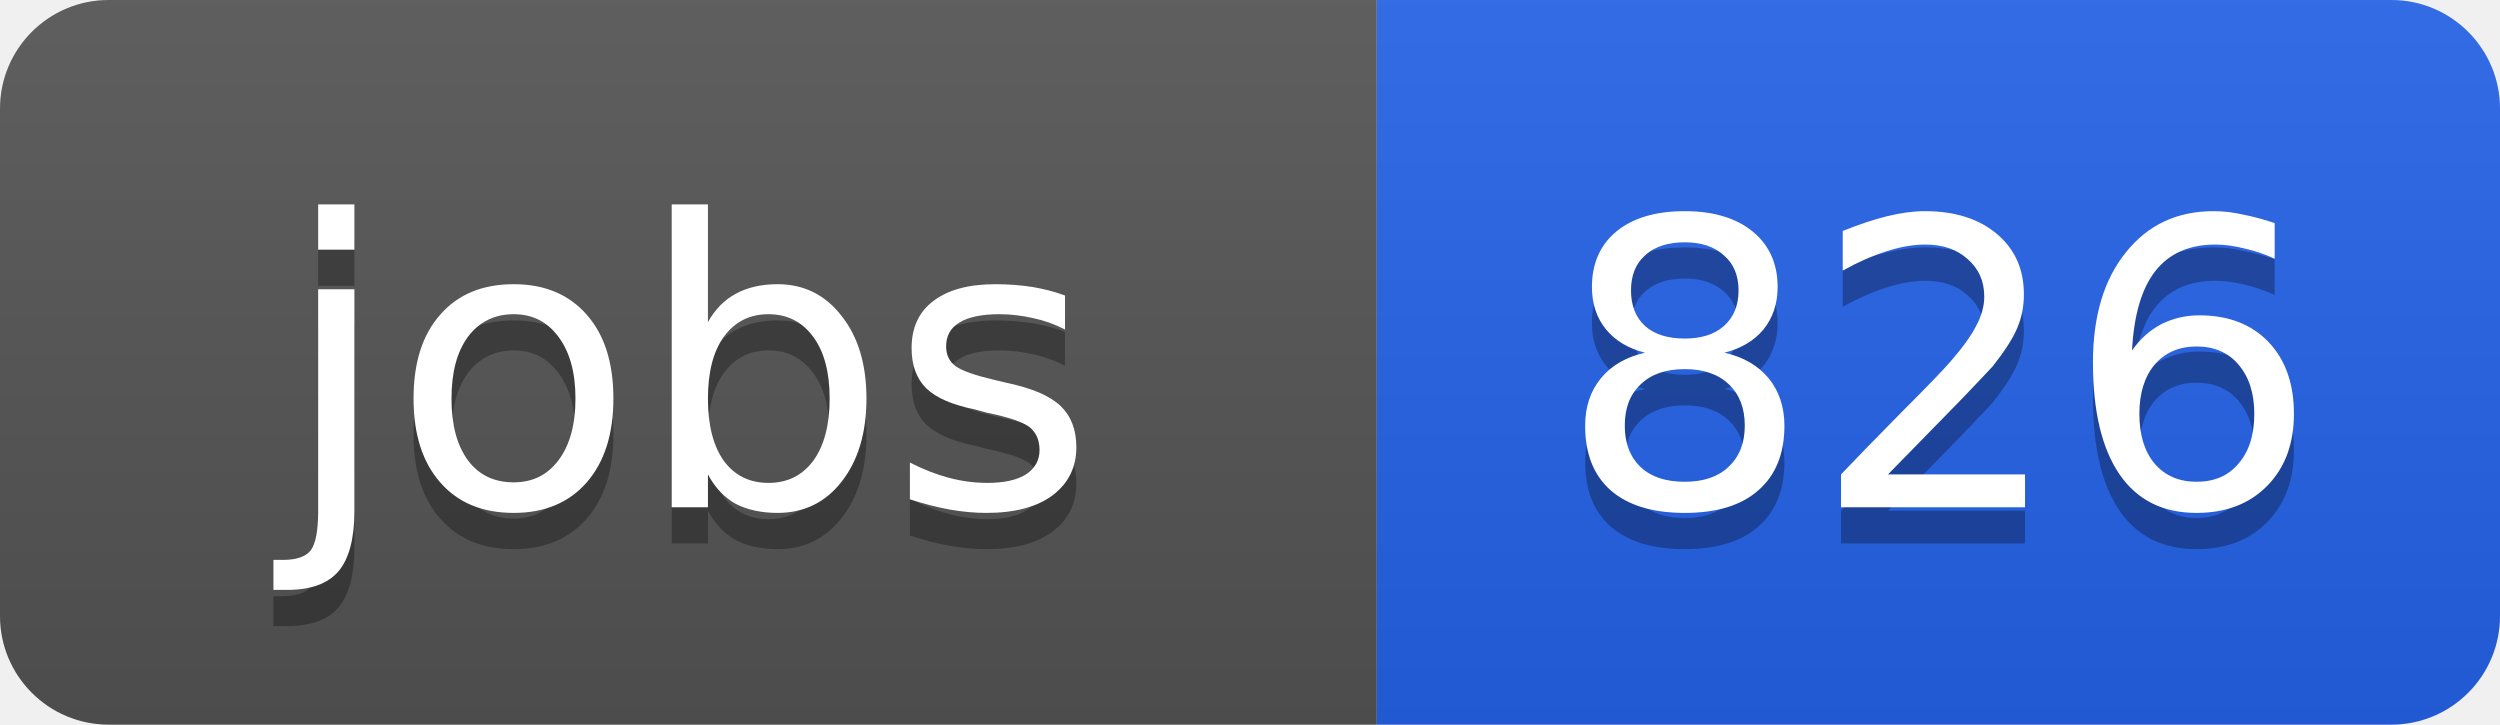
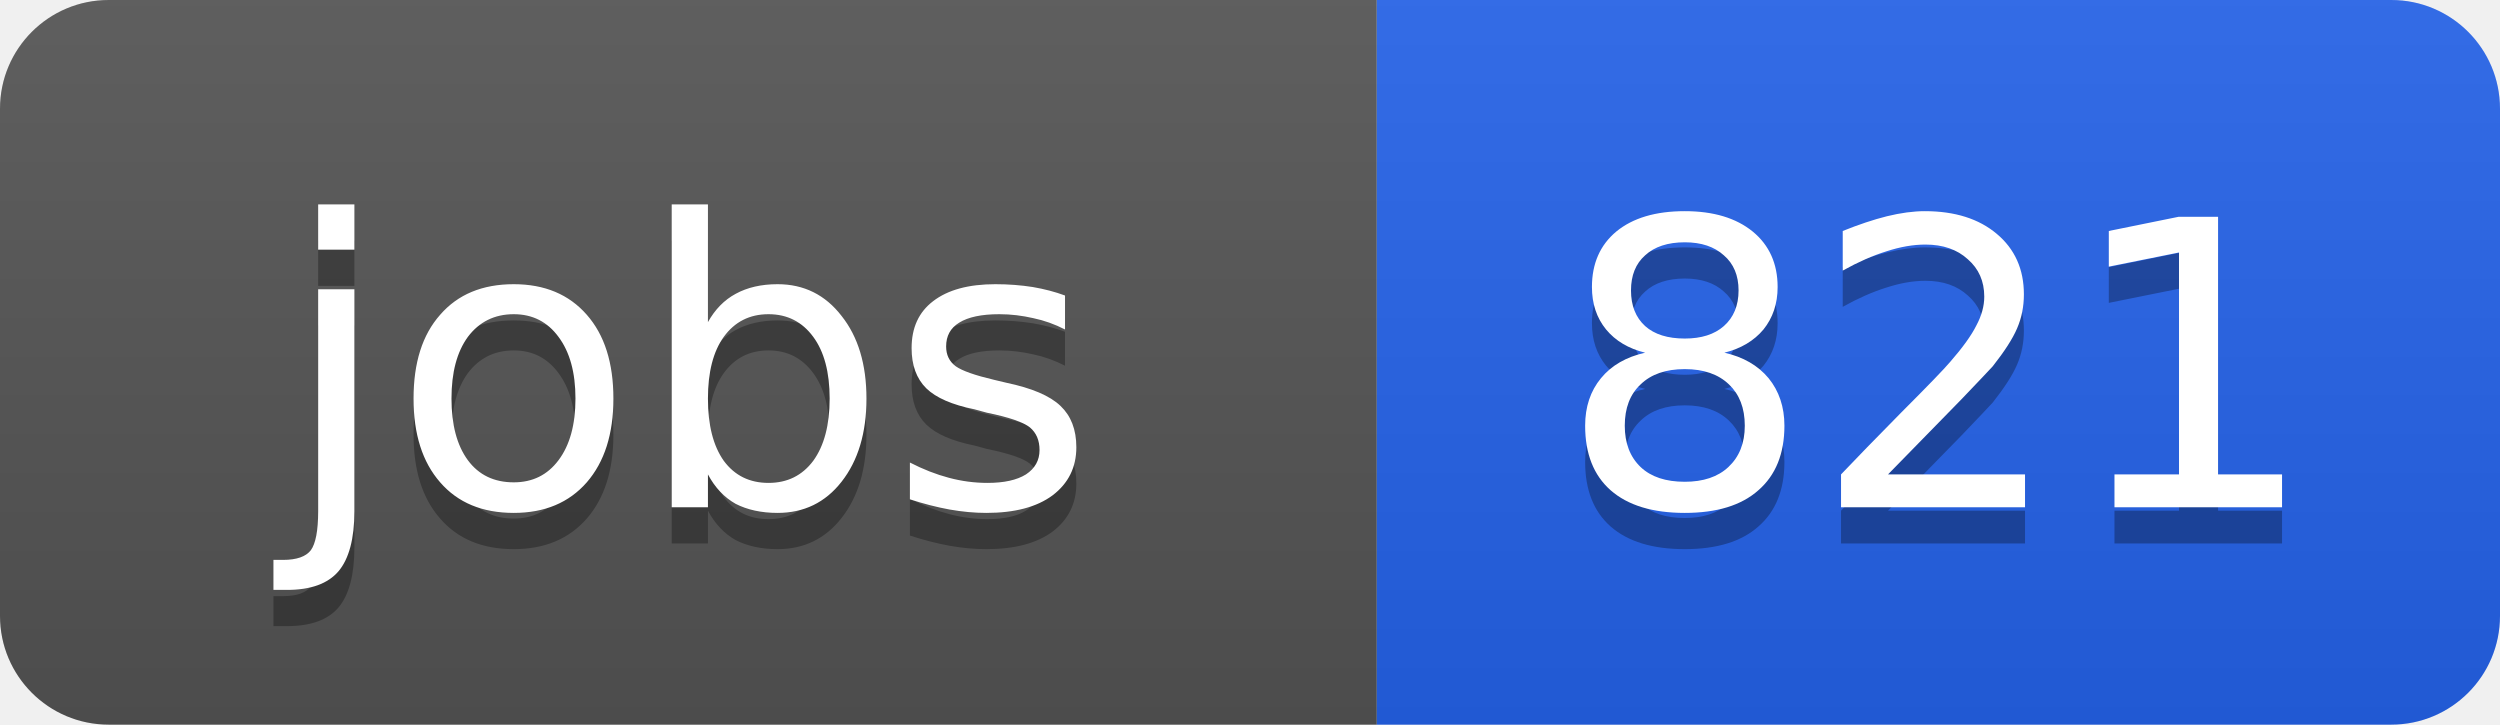
<svg xmlns="http://www.w3.org/2000/svg" width="69" height="20">
  <linearGradient id="b" x2="0" y2="100%">
    <stop offset="0" stop-color="#bbb" stop-opacity=".1" />
    <stop offset="1" stop-opacity=".1" />
  </linearGradient>
  <clipPath id="a">
    <rect width="69" height="20" rx="3" fill="#fff" />
  </clipPath>
  <g clip-path="url(#a)">
    <path fill="#555" d="M0 0h38v20H0z" />
    <path fill="#2563eb" d="M38 0h31v20H38z" />
    <path fill="url(#b)" d="M0 0h69v20H0z" />
  </g>
  <g fill="#fff" text-anchor="middle" font-family="DejaVu Sans,Verdana,Geneva,sans-serif" font-size="11">
    <text x="19" y="15" fill="#010101" fill-opacity=".3">jobs</text>
    <text x="19" y="14">jobs</text>
-     <text x="53.5" y="15" fill="#010101" fill-opacity=".3">826</text>
-     <text x="53.5" y="14">826</text>
+     <text x="53.5" y="15" fill="#010101" fill-opacity=".3">821</text>
+     <text x="53.5" y="14">821</text>
  </g>
</svg>
